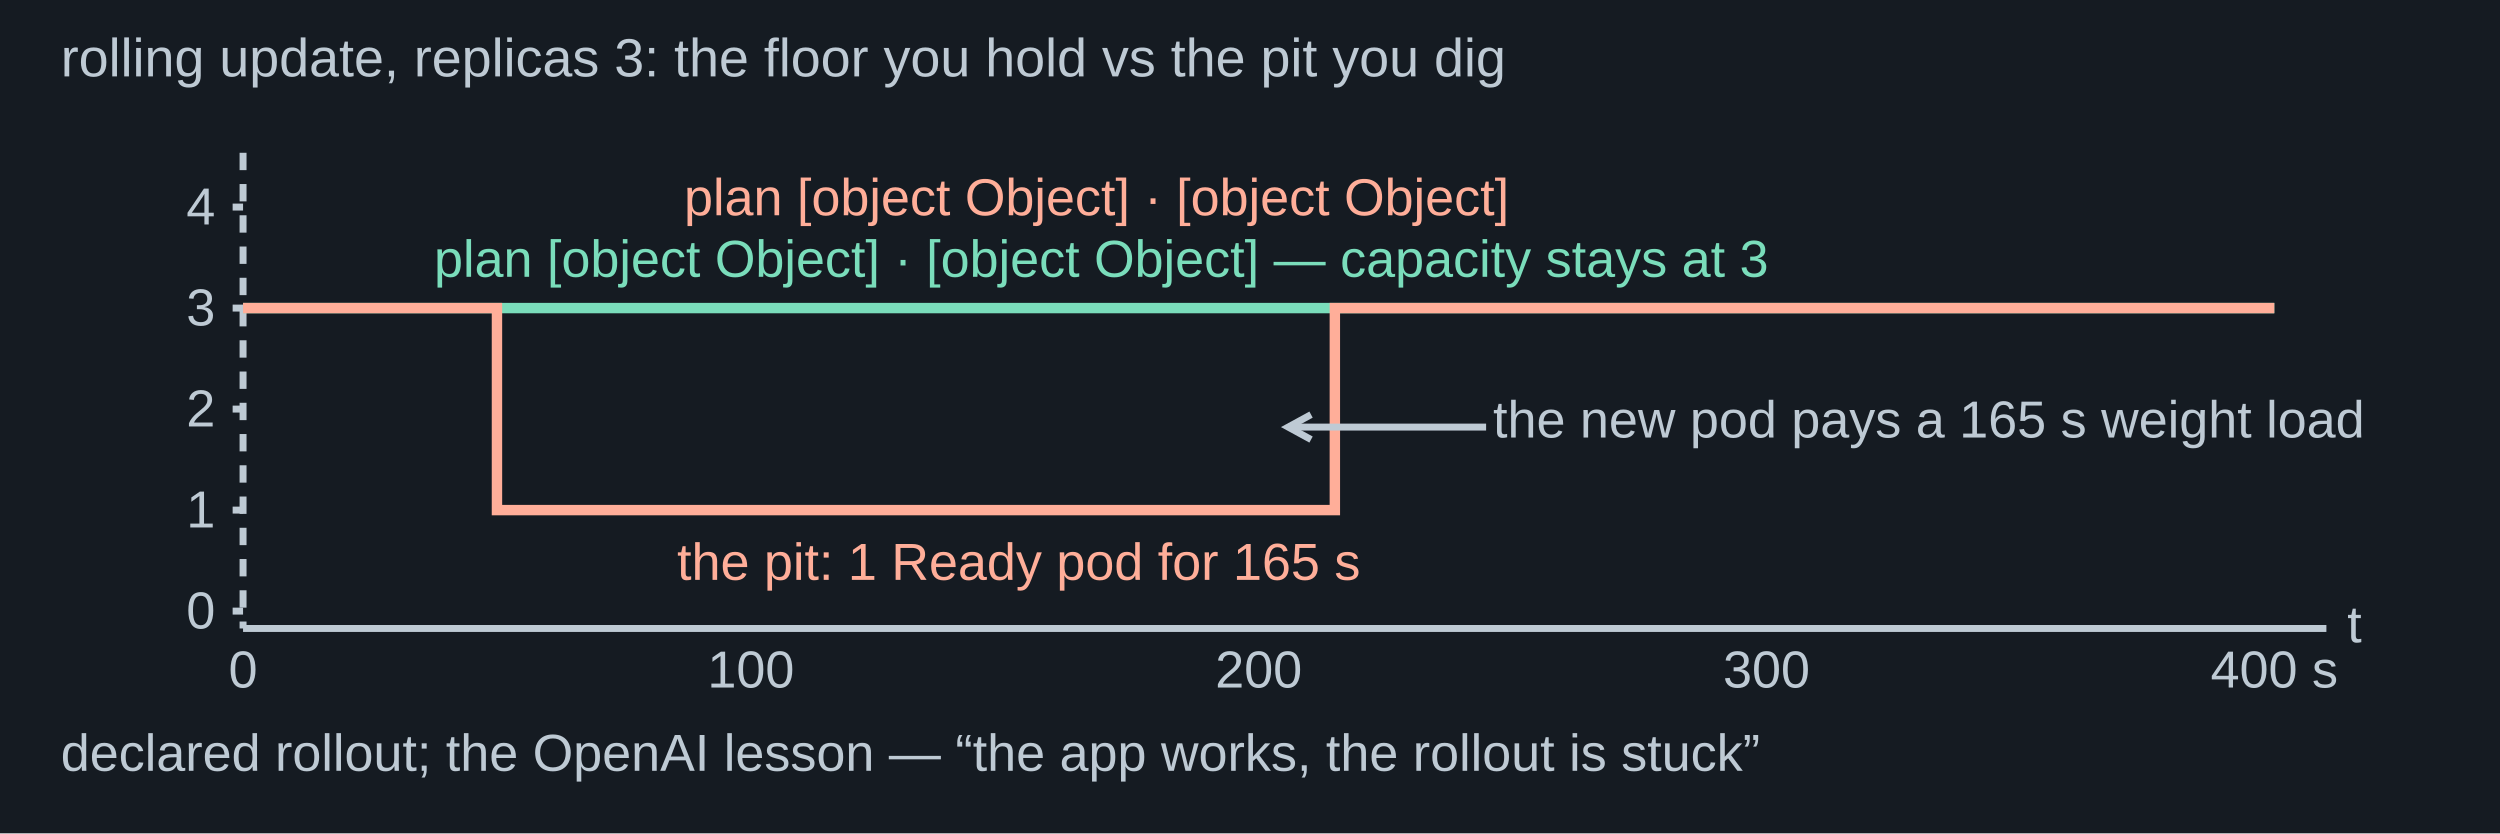
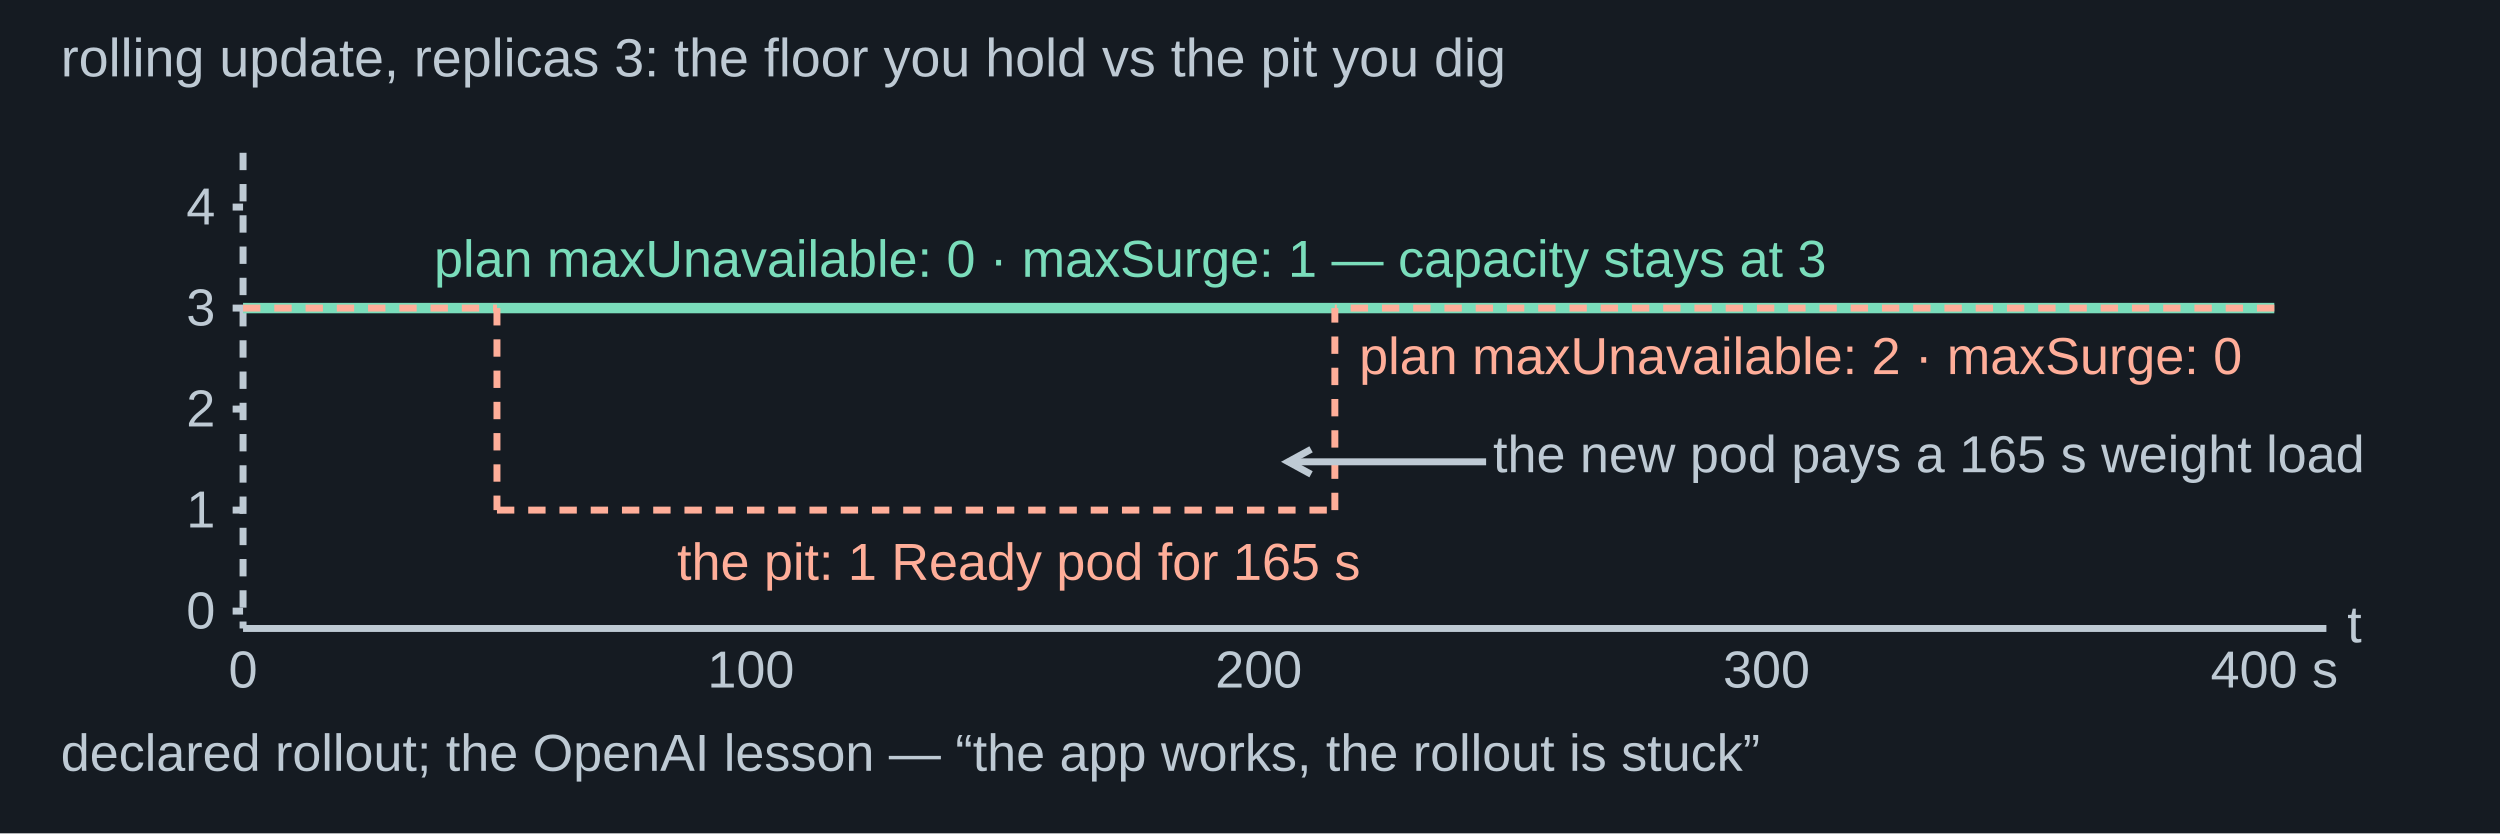
<svg xmlns="http://www.w3.org/2000/svg" width="1440" height="480" viewBox="0 0 1440 480" role="img" aria-labelledby="title desc">
  <rect width="1440" height="480" fill="#151b22" />
  <g font-family="Arial, sans-serif">
    <text x="35" y="44" fill="#becad4" font-size="31" text-anchor="start">rolling update, replicas 3: the floor you hold vs the pit you dig</text>
    <line x1="140" y1="88" x2="140" y2="362" stroke="#becad4" stroke-width="4" stroke-dasharray="10 8" />
    <line x1="140" y1="362" x2="1340" y2="362" stroke="#becad4" stroke-width="4" />
    <text x="1352" y="370" fill="#becad4" font-size="30" text-anchor="start">t</text>
    <line x1="134" y1="352" x2="140" y2="352" stroke="#becad4" stroke-width="4" />
    <text x="124" y="362" fill="#becad4" font-size="30" text-anchor="end">0</text>
    <line x1="134" y1="293.818" x2="140" y2="293.818" stroke="#becad4" stroke-width="4" />
    <text x="124" y="303.818" fill="#becad4" font-size="30" text-anchor="end">1</text>
    <line x1="134" y1="235.636" x2="140" y2="235.636" stroke="#becad4" stroke-width="4" />
    <text x="124" y="245.636" fill="#becad4" font-size="30" text-anchor="end">2</text>
    <line x1="134" y1="177.455" x2="140" y2="177.455" stroke="#becad4" stroke-width="4" />
    <text x="124" y="187.455" fill="#becad4" font-size="30" text-anchor="end">3</text>
    <line x1="134" y1="119.273" x2="140" y2="119.273" stroke="#becad4" stroke-width="4" />
    <text x="124" y="129.273" fill="#becad4" font-size="30" text-anchor="end">4</text>
    <polyline points="140,177.455 1310,177.455" fill="none" stroke="#7addbb" stroke-width="6" />
-     <text x="250" y="159.455" fill="#7addbb" font-size="30" text-anchor="start">plan [object Object] · [object Object] — capacity stays at 3</text>
-     <polyline points="140,177.455 286.25,177.455 286.25,293.818 768.875,293.818 768.875,177.455 1310,177.455" fill="none" stroke="#ffae99" stroke-width="6" />
-     <text x="394" y="124" fill="#ffae99" font-size="30" text-anchor="start">plan [object Object] · [object Object]</text>
+     <text x="250" y="159.455" fill="#7addbb" font-size="30" text-anchor="start">plan <tspan data-notation="code">maxUnavailable: 0</tspan> · <tspan data-notation="code">maxSurge: 1</tspan> — capacity stays at 3</text>
+     <line x1="140" y1="177.455" x2="286.25" y2="177.455" stroke="#ffae99" stroke-width="4" stroke-dasharray="10 8" />
+     <line x1="286.25" y1="177.455" x2="286.25" y2="293.818" stroke="#ffae99" stroke-width="4" stroke-dasharray="10 8" />
+     <line x1="286.25" y1="293.818" x2="768.875" y2="293.818" stroke="#ffae99" stroke-width="4" stroke-dasharray="10 8" />
+     <line x1="768.875" y1="293.818" x2="768.875" y2="177.455" stroke="#ffae99" stroke-width="4" stroke-dasharray="10 8" />
+     <line x1="1310" y1="177.455" x2="768.875" y2="177.455" stroke="#ffae99" stroke-width="4" stroke-dasharray="10 8" />
+     <text x="782.875" y="215.455" fill="#ffae99" font-size="30" text-anchor="start">plan <tspan data-notation="code">maxUnavailable: 2</tspan> · <tspan data-notation="code">maxSurge: 0</tspan>
+     </text>
    <text x="390" y="334" fill="#ffae99" font-size="30" text-anchor="start">the pit: 1 Ready pod for 165 s</text>
-     <text x="860" y="252" fill="#becad4" font-size="30" text-anchor="start">the new pod pays a 165 s weight load</text>
-     <line x1="856" y1="246" x2="742" y2="246" stroke="#becad4" stroke-width="4" />
-     <path d="M 755.164 238.809 L 742 246 L 755.164 253.191" fill="none" stroke="#becad4" stroke-width="4" />
+     <text x="860" y="272" fill="#becad4" font-size="30" text-anchor="start">the new pod pays a 165 s weight load</text>
+     <line x1="856" y1="266" x2="742" y2="266" stroke="#becad4" stroke-width="4" />
+     <path d="M 755.164 258.809 L 742 266 L 755.164 273.191" fill="none" stroke="#becad4" stroke-width="4" />
    <text x="140" y="396" fill="#becad4" font-size="30" text-anchor="middle">0</text>
    <text x="432.5" y="396" fill="#becad4" font-size="30" text-anchor="middle">100</text>
    <text x="725" y="396" fill="#becad4" font-size="30" text-anchor="middle">200</text>
    <text x="1017.5" y="396" fill="#becad4" font-size="30" text-anchor="middle">300</text>
    <text x="1310" y="396" fill="#becad4" font-size="30" text-anchor="middle">400 s</text>
    <text x="35" y="444" fill="#becad4" font-size="30" text-anchor="start">declared rollout; the OpenAI lesson — “the app works, the rollout is stuck”</text>
  </g>
</svg>
